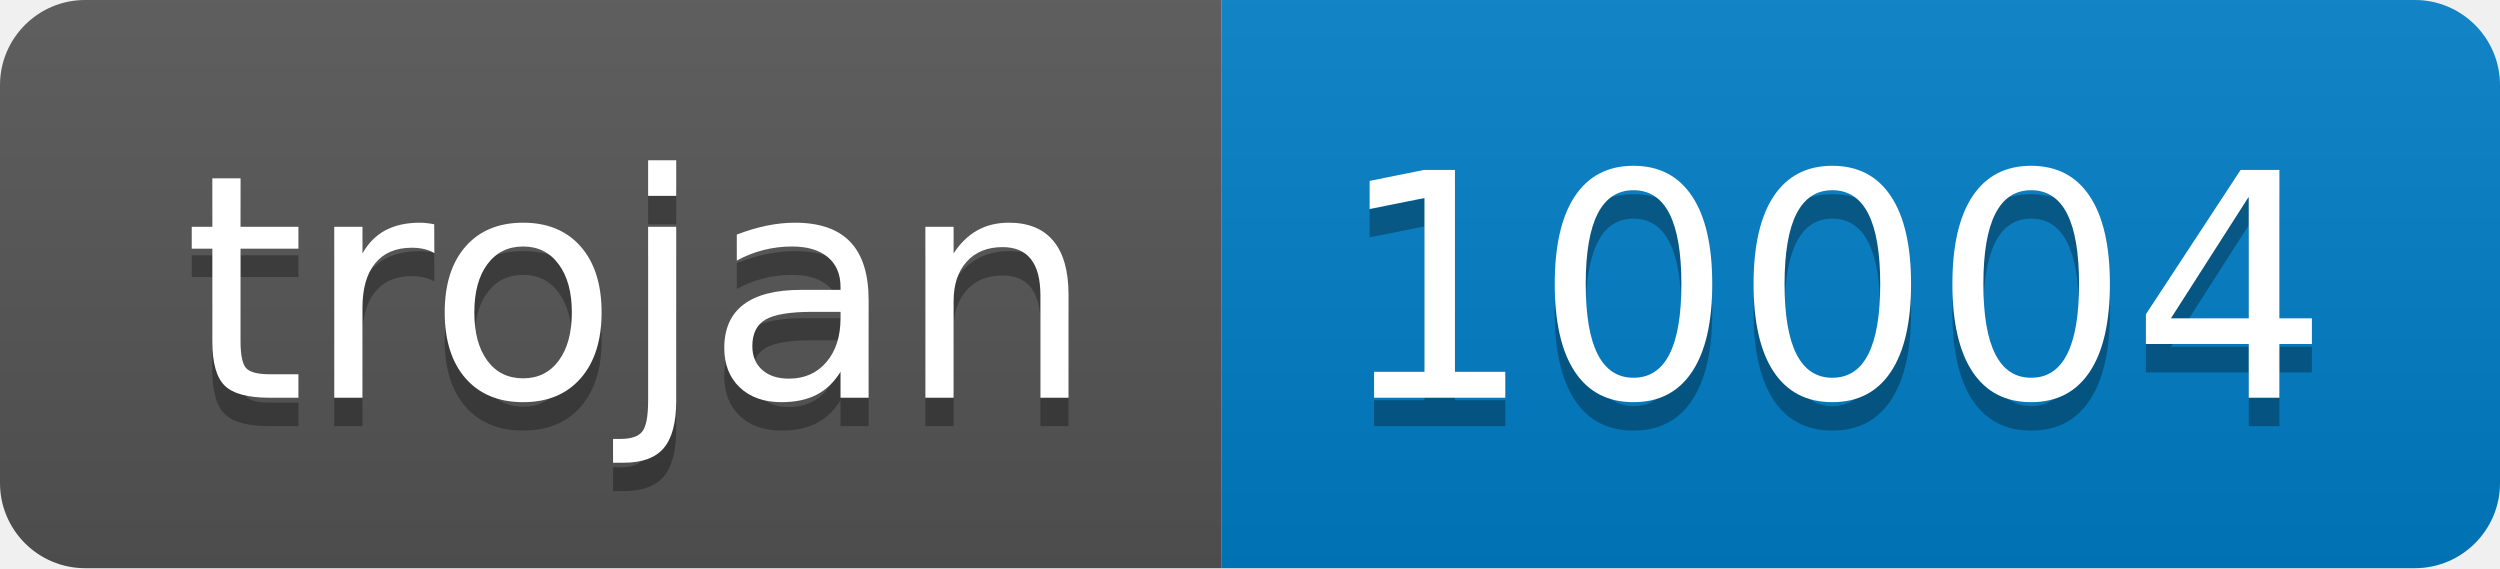
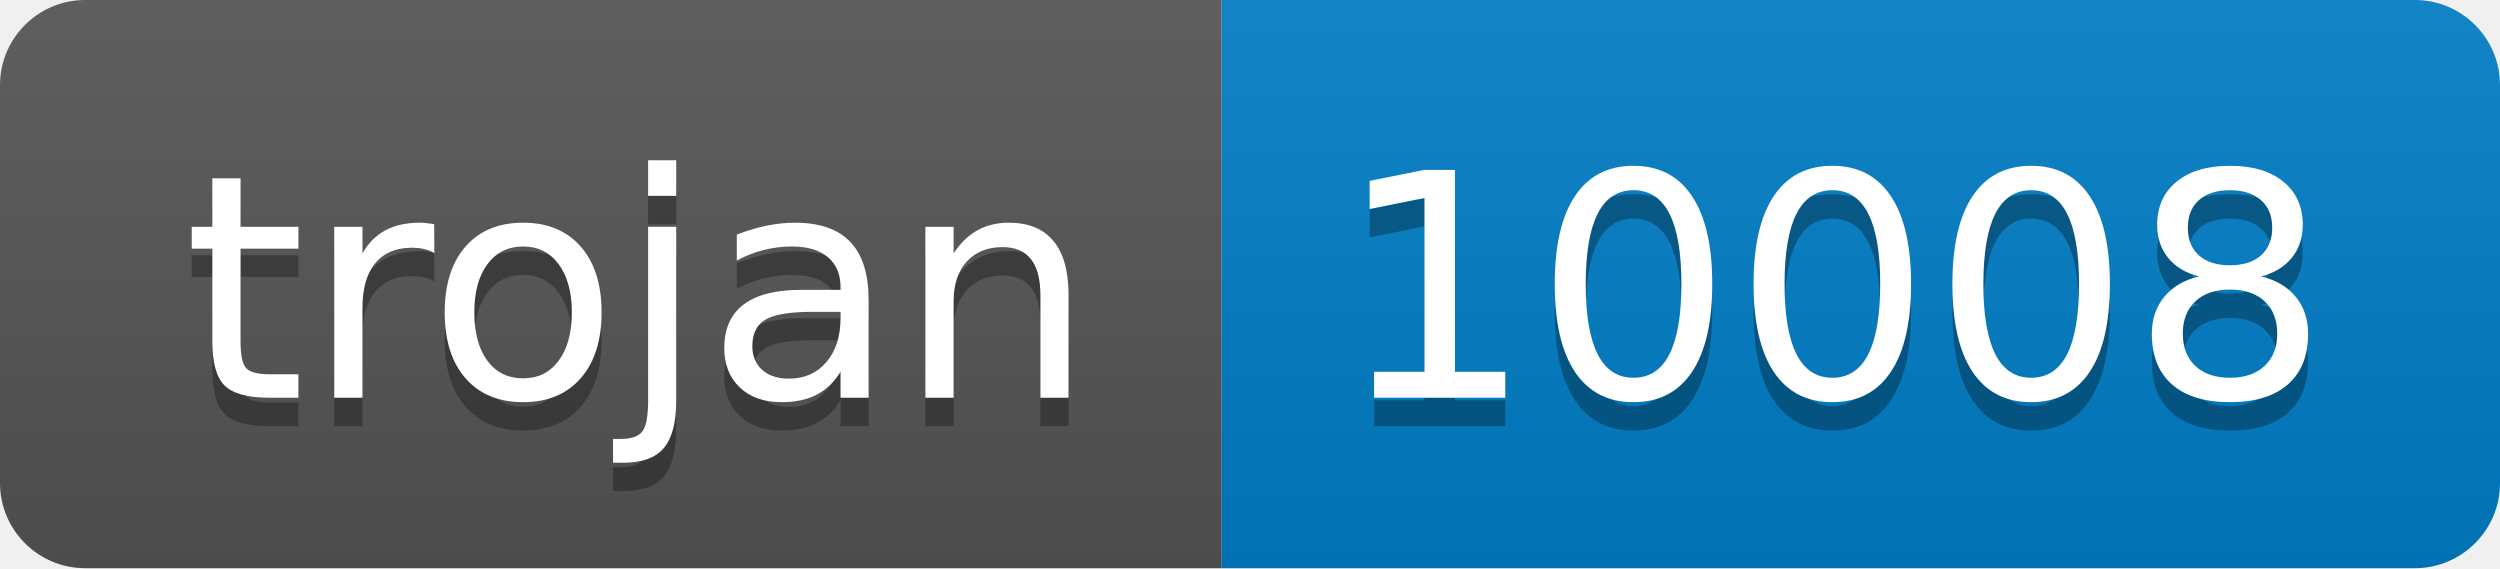
- <svg xmlns="http://www.w3.org/2000/svg" width="88" height="20" role="img" aria-label="trojan: 10004">
+ <svg xmlns="http://www.w3.org/2000/svg" width="88" height="20" role="img" aria-label="trojan: 10008">
  <linearGradient id="s" x2="0" y2="100%">
    <stop offset="0" stop-color="#bbb" stop-opacity=".1" />
    <stop offset="1" stop-opacity=".1" />
  </linearGradient>
  <clipPath id="r">
    <rect width="88" height="20" rx="3" fill="#fff" />
  </clipPath>
  <g clip-path="url(#r)">
    <rect width="43" height="20" fill="#555" />
    <rect x="43" width="45" height="20" fill="#007ec6" />
    <rect width="88" height="20" fill="url(#s)" />
  </g>
  <g fill="#fff" text-anchor="middle" font-family="Verdana,Geneva,DejaVu Sans,sans-serif" text-rendering="geometricPrecision" font-size="110">
    <text aria-hidden="true" x="225" y="150" fill="#010101" fill-opacity=".3" transform="scale(.1)" textLength="330">trojan</text>
    <text x="225" y="140" transform="scale(.1)" fill="#fff" textLength="330">trojan</text>
-     <text aria-hidden="true" x="645" y="150" fill="#010101" fill-opacity=".3" transform="scale(.1)" textLength="350">10004</text>
-     <text x="645" y="140" transform="scale(.1)" fill="#fff" textLength="350">10004</text>
+     <text aria-hidden="true" x="645" y="150" fill="#010101" fill-opacity=".3" transform="scale(.1)" textLength="350">10008</text>
+     <text x="645" y="140" transform="scale(.1)" fill="#fff" textLength="350">10008</text>
  </g>
</svg>
